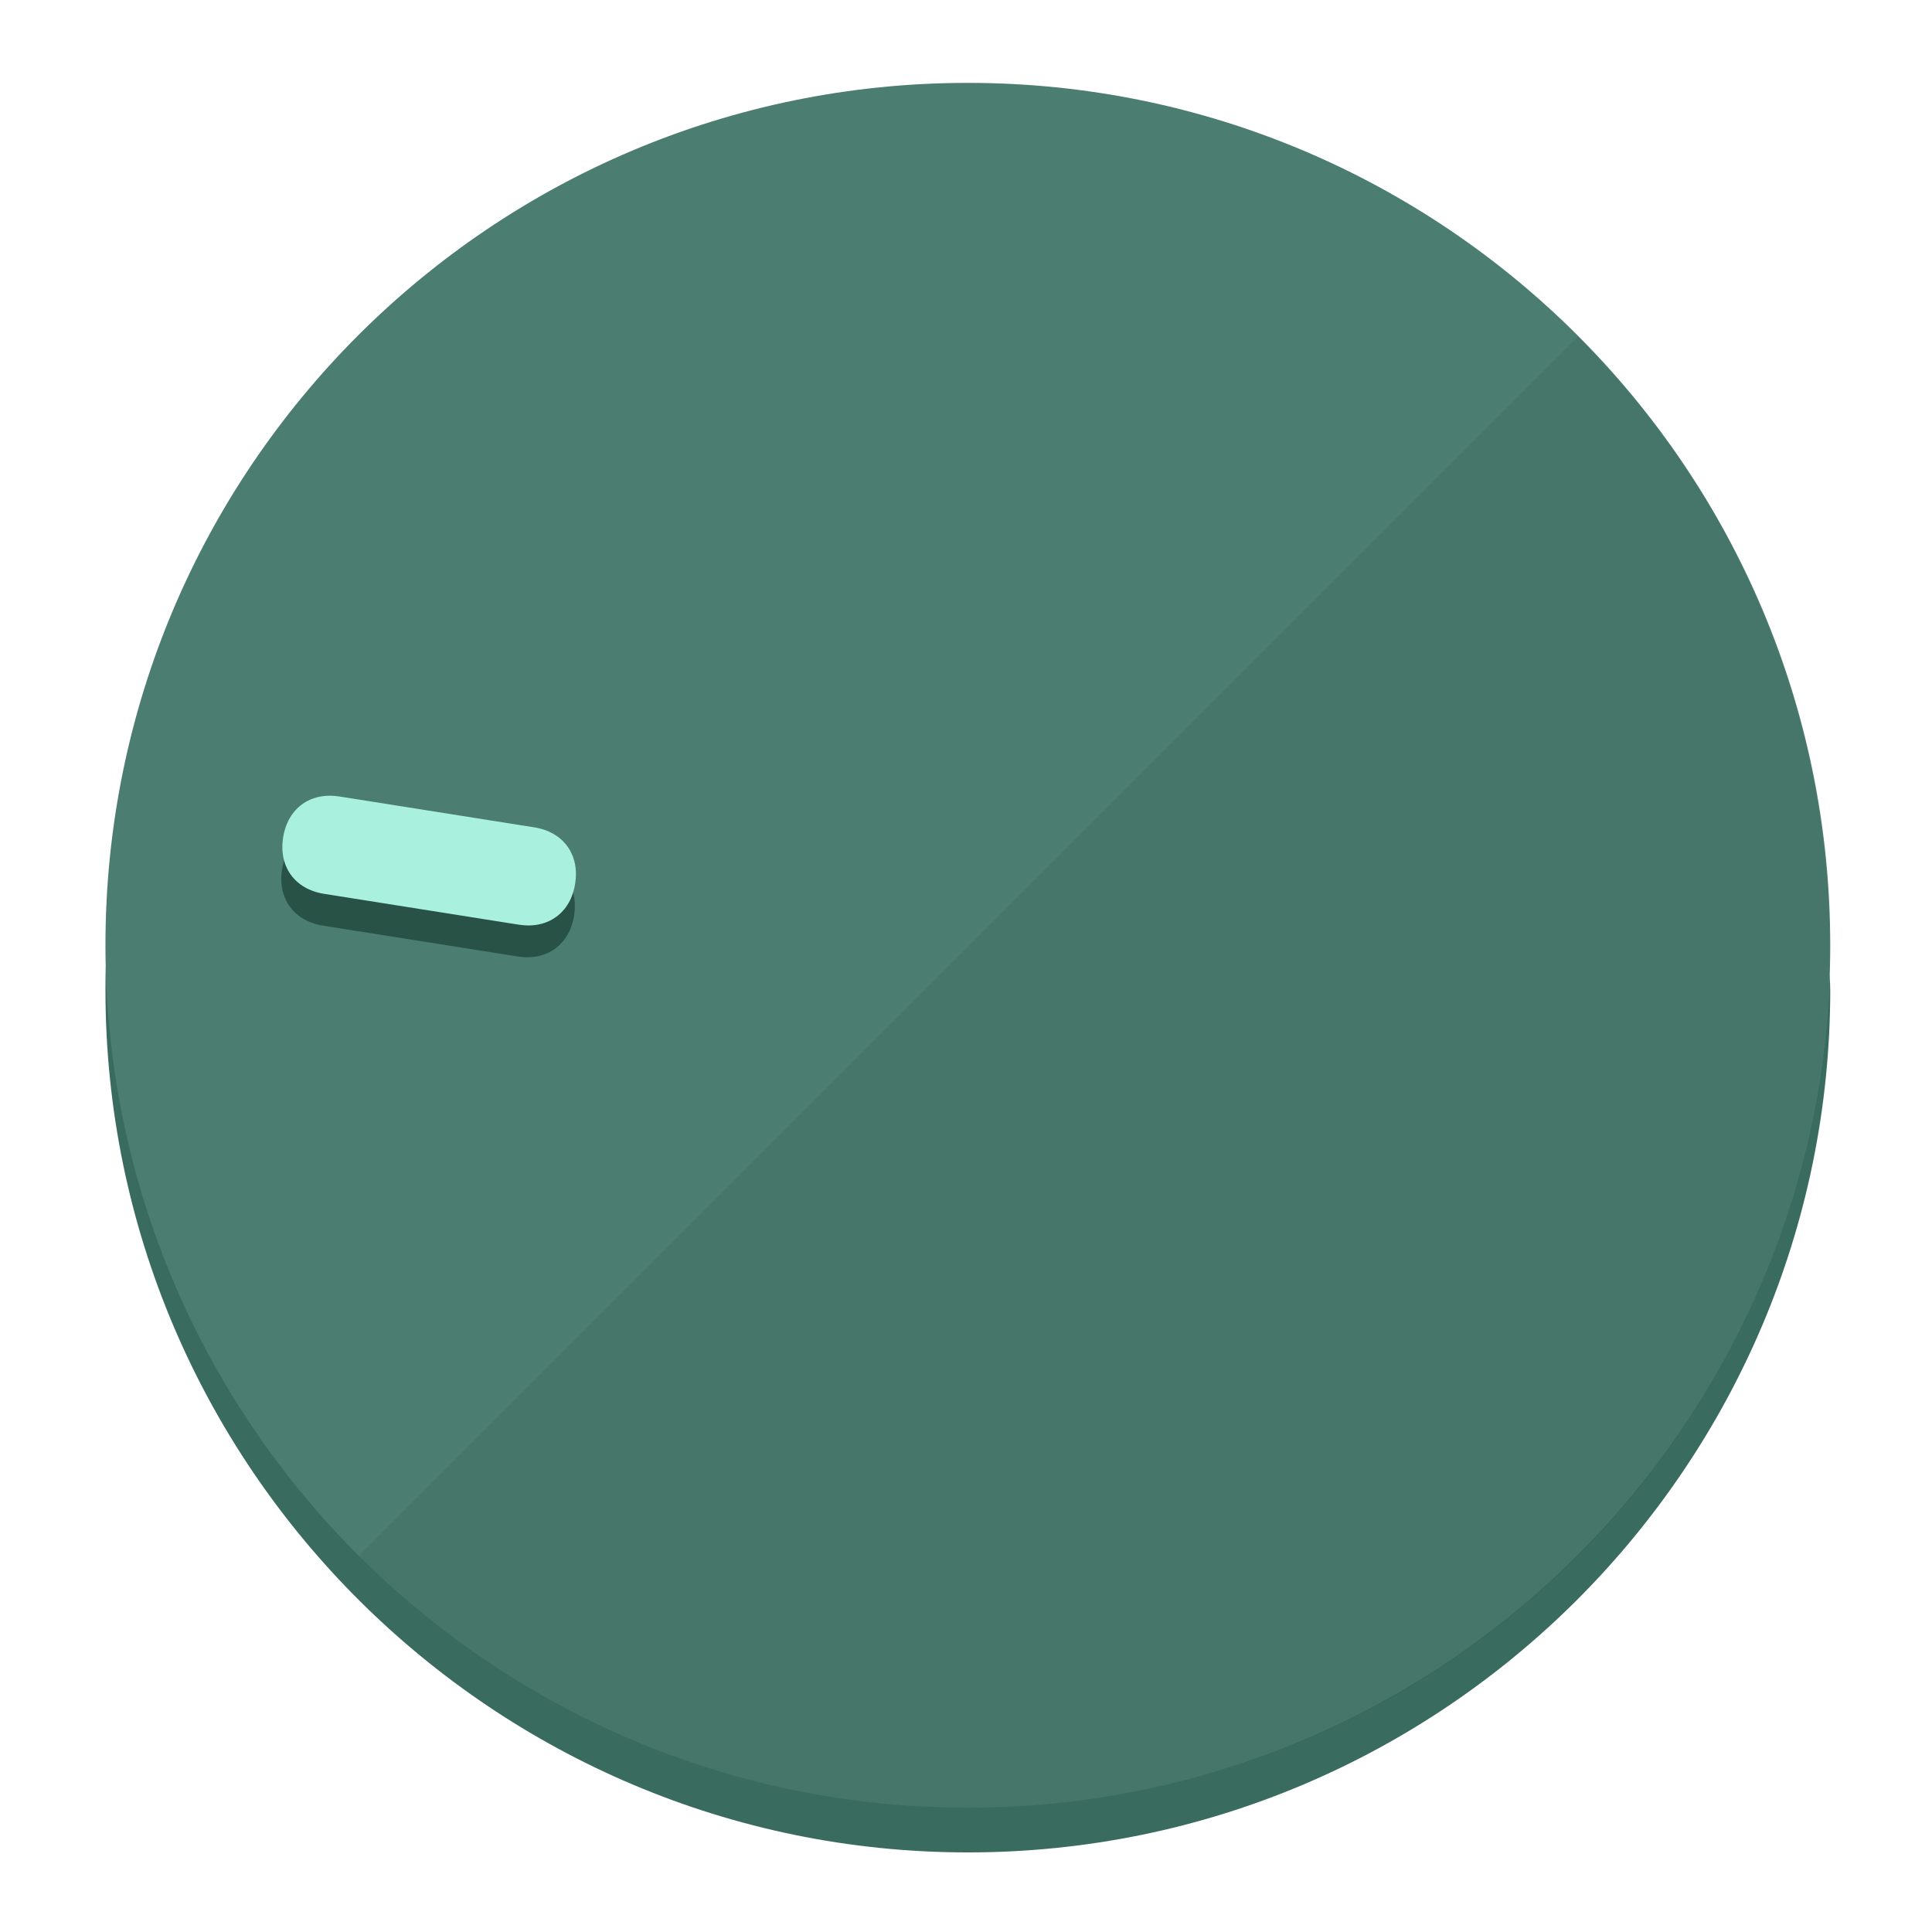
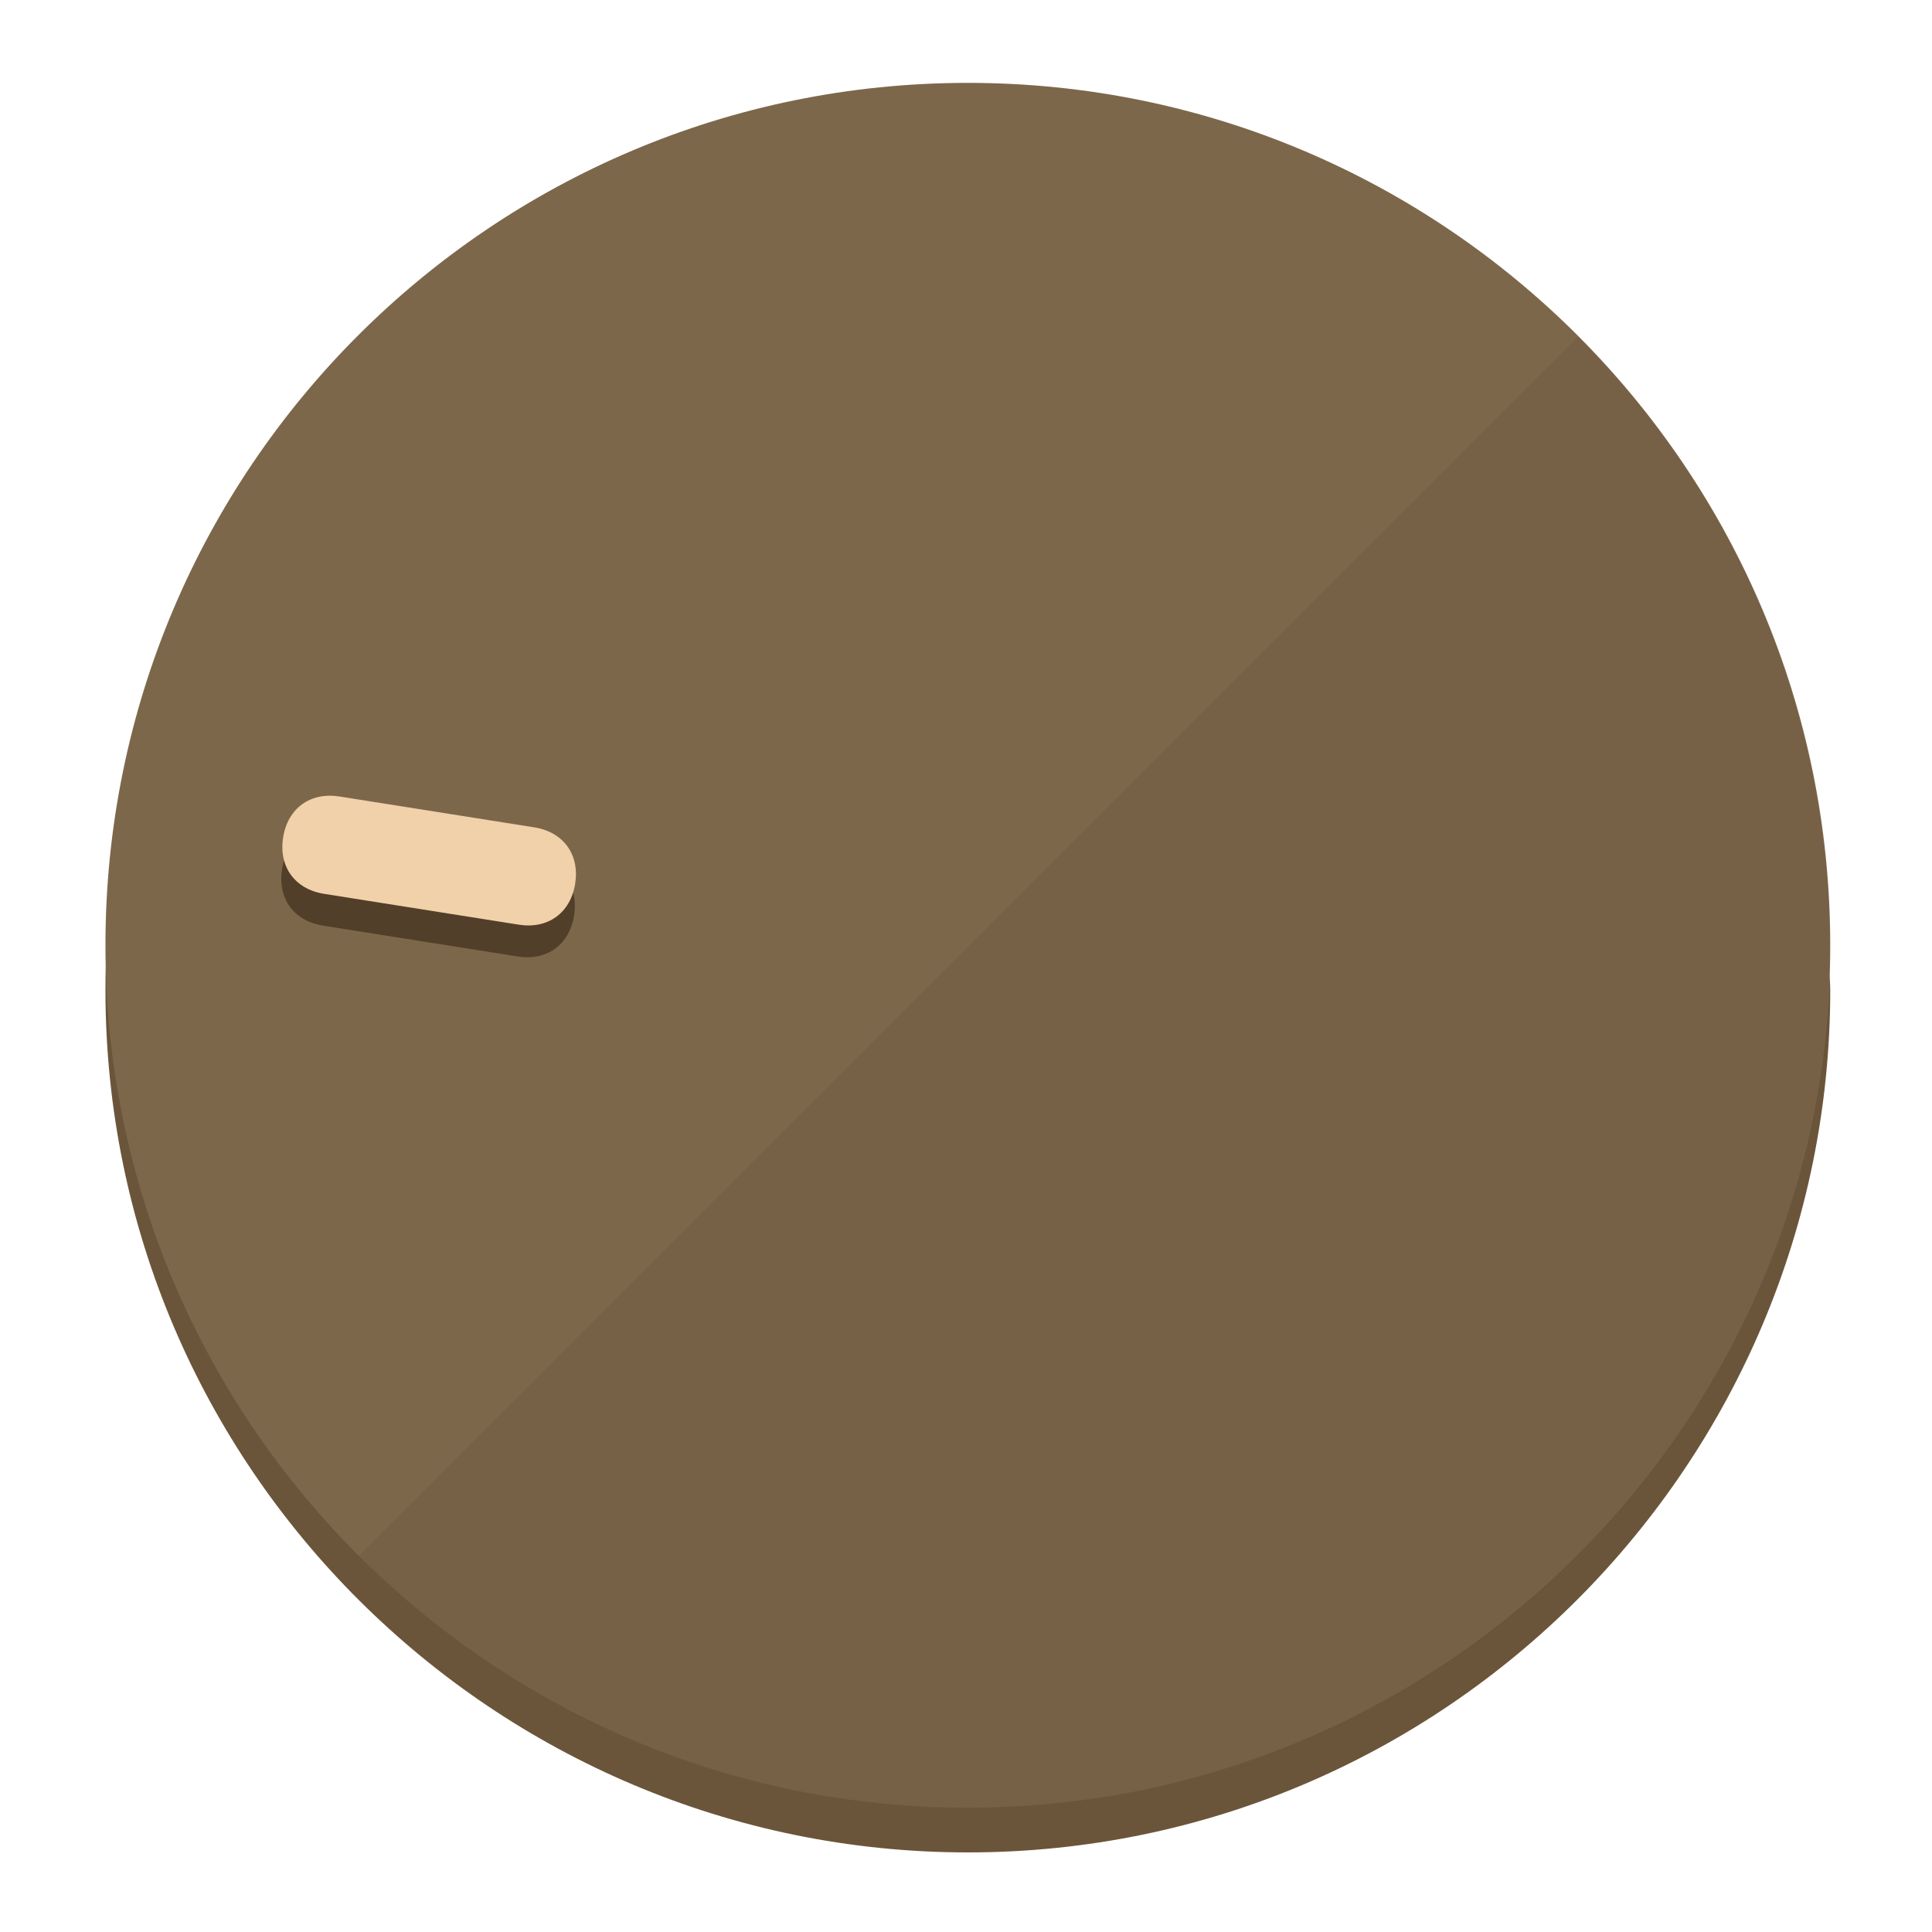
<svg xmlns="http://www.w3.org/2000/svg" height="120px" width="120px" version="1.1" id="Layer_1" viewBox="0 0 496.8 496.8" xml:space="preserve">
  <defs id="defs23" />
  <g id="g3158">
-     <path style="display:inline;fill:#3A6B5F;fill-opacity:1;stroke-width:1.584" d="m 248.875,445.92 c 116.582,0 212.89,-91.238 220.493,-205.286 0,5.069 1.267,8.87 1.267,13.939 0,121.651 -98.842,221.76 -221.76,221.76 -121.651,0 -221.76,-98.842 -221.76,-221.76 0,-5.069 0,-8.87 1.267,-13.939 7.603,114.048 103.91,205.286 220.493,205.286 z" id="path8" />
-     <circle style="display:inline;fill:#4B7D70;fill-opacity:1;stroke-width:1.584" cx="248.875" cy="243.071" r="221.76" id="circle12" />
-     <path style="display:inline;fill:#295247;fill-opacity:0.154;stroke-width:1.587" d="m 405.744,86.606 c 86.308,86.308 86.308,227.193 0,313.5 -86.308,86.308 -227.193,86.308 -313.5,0" id="path14" />
+     <path style="display:inline;fill:#6B553A;fill-opacity:1;stroke-width:1.584" d="m 248.875,445.92 c 116.582,0 212.89,-91.238 220.493,-205.286 0,5.069 1.267,8.87 1.267,13.939 0,121.651 -98.842,221.76 -221.76,221.76 -121.651,0 -221.76,-98.842 -221.76,-221.76 0,-5.069 0,-8.87 1.267,-13.939 7.603,114.048 103.91,205.286 220.493,205.286 z" id="path8" />
+     <circle style="display:inline;fill:#7D674B;fill-opacity:1;stroke-width:1.584" cx="248.875" cy="243.071" r="221.76" id="circle12" />
+     <path style="display:inline;fill:#523F29;fill-opacity:0.154;stroke-width:1.587" d="m 405.744,86.606 c 86.308,86.308 86.308,227.193 0,313.5 -86.308,86.308 -227.193,86.308 -313.5,0" id="path14" />
  </g>
  <g id="g3198">
    <circle style="display:none;fill:#000000;fill-opacity:0;stroke-width:1.584" cx="-201.714" cy="283.513" r="221.76" id="circle12-3" transform="rotate(-81)" />
-     <path style="display:inline;fill:#295247;fill-opacity:1;stroke-width:1.584" d="m 137.089,220.92 c 7.51,1.189 11.723,6.989 10.534,14.498 v 0 c -1.189,7.51 -6.989,11.723 -14.498,10.534 L 83.061,238.023 C 75.551,236.834 71.338,231.034 72.527,223.525 v 0 c 1.189,-7.51 6.989,-11.723 14.498,-10.534 z" id="path3789" />
-     <path style="display:inline;fill:#AAF0DE;stroke-width:1.584" d="m 137.365,212.742 c 7.51,1.189 11.723,6.989 10.534,14.498 v 0 c -1.189,7.51 -6.989,11.723 -14.498,10.534 l -50.064,-7.929 c -7.51,-1.189 -11.723,-6.989 -10.534,-14.498 v 0 c 1.189,-7.51 6.989,-11.723 14.498,-10.534 z" id="path915" />
+     <path style="display:inline;fill:#523F29;fill-opacity:1;stroke-width:1.584" d="m 137.089,220.92 c 7.51,1.189 11.723,6.989 10.534,14.498 v 0 c -1.189,7.51 -6.989,11.723 -14.498,10.534 L 83.061,238.023 C 75.551,236.834 71.338,231.034 72.527,223.525 v 0 c 1.189,-7.51 6.989,-11.723 14.498,-10.534 z" id="path3789" />
+     <path style="display:inline;fill:#F0D1AA;stroke-width:1.584" d="m 137.365,212.742 c 7.51,1.189 11.723,6.989 10.534,14.498 v 0 c -1.189,7.51 -6.989,11.723 -14.498,10.534 l -50.064,-7.929 c -7.51,-1.189 -11.723,-6.989 -10.534,-14.498 v 0 c 1.189,-7.51 6.989,-11.723 14.498,-10.534 z" id="path915" />
  </g>
</svg>
